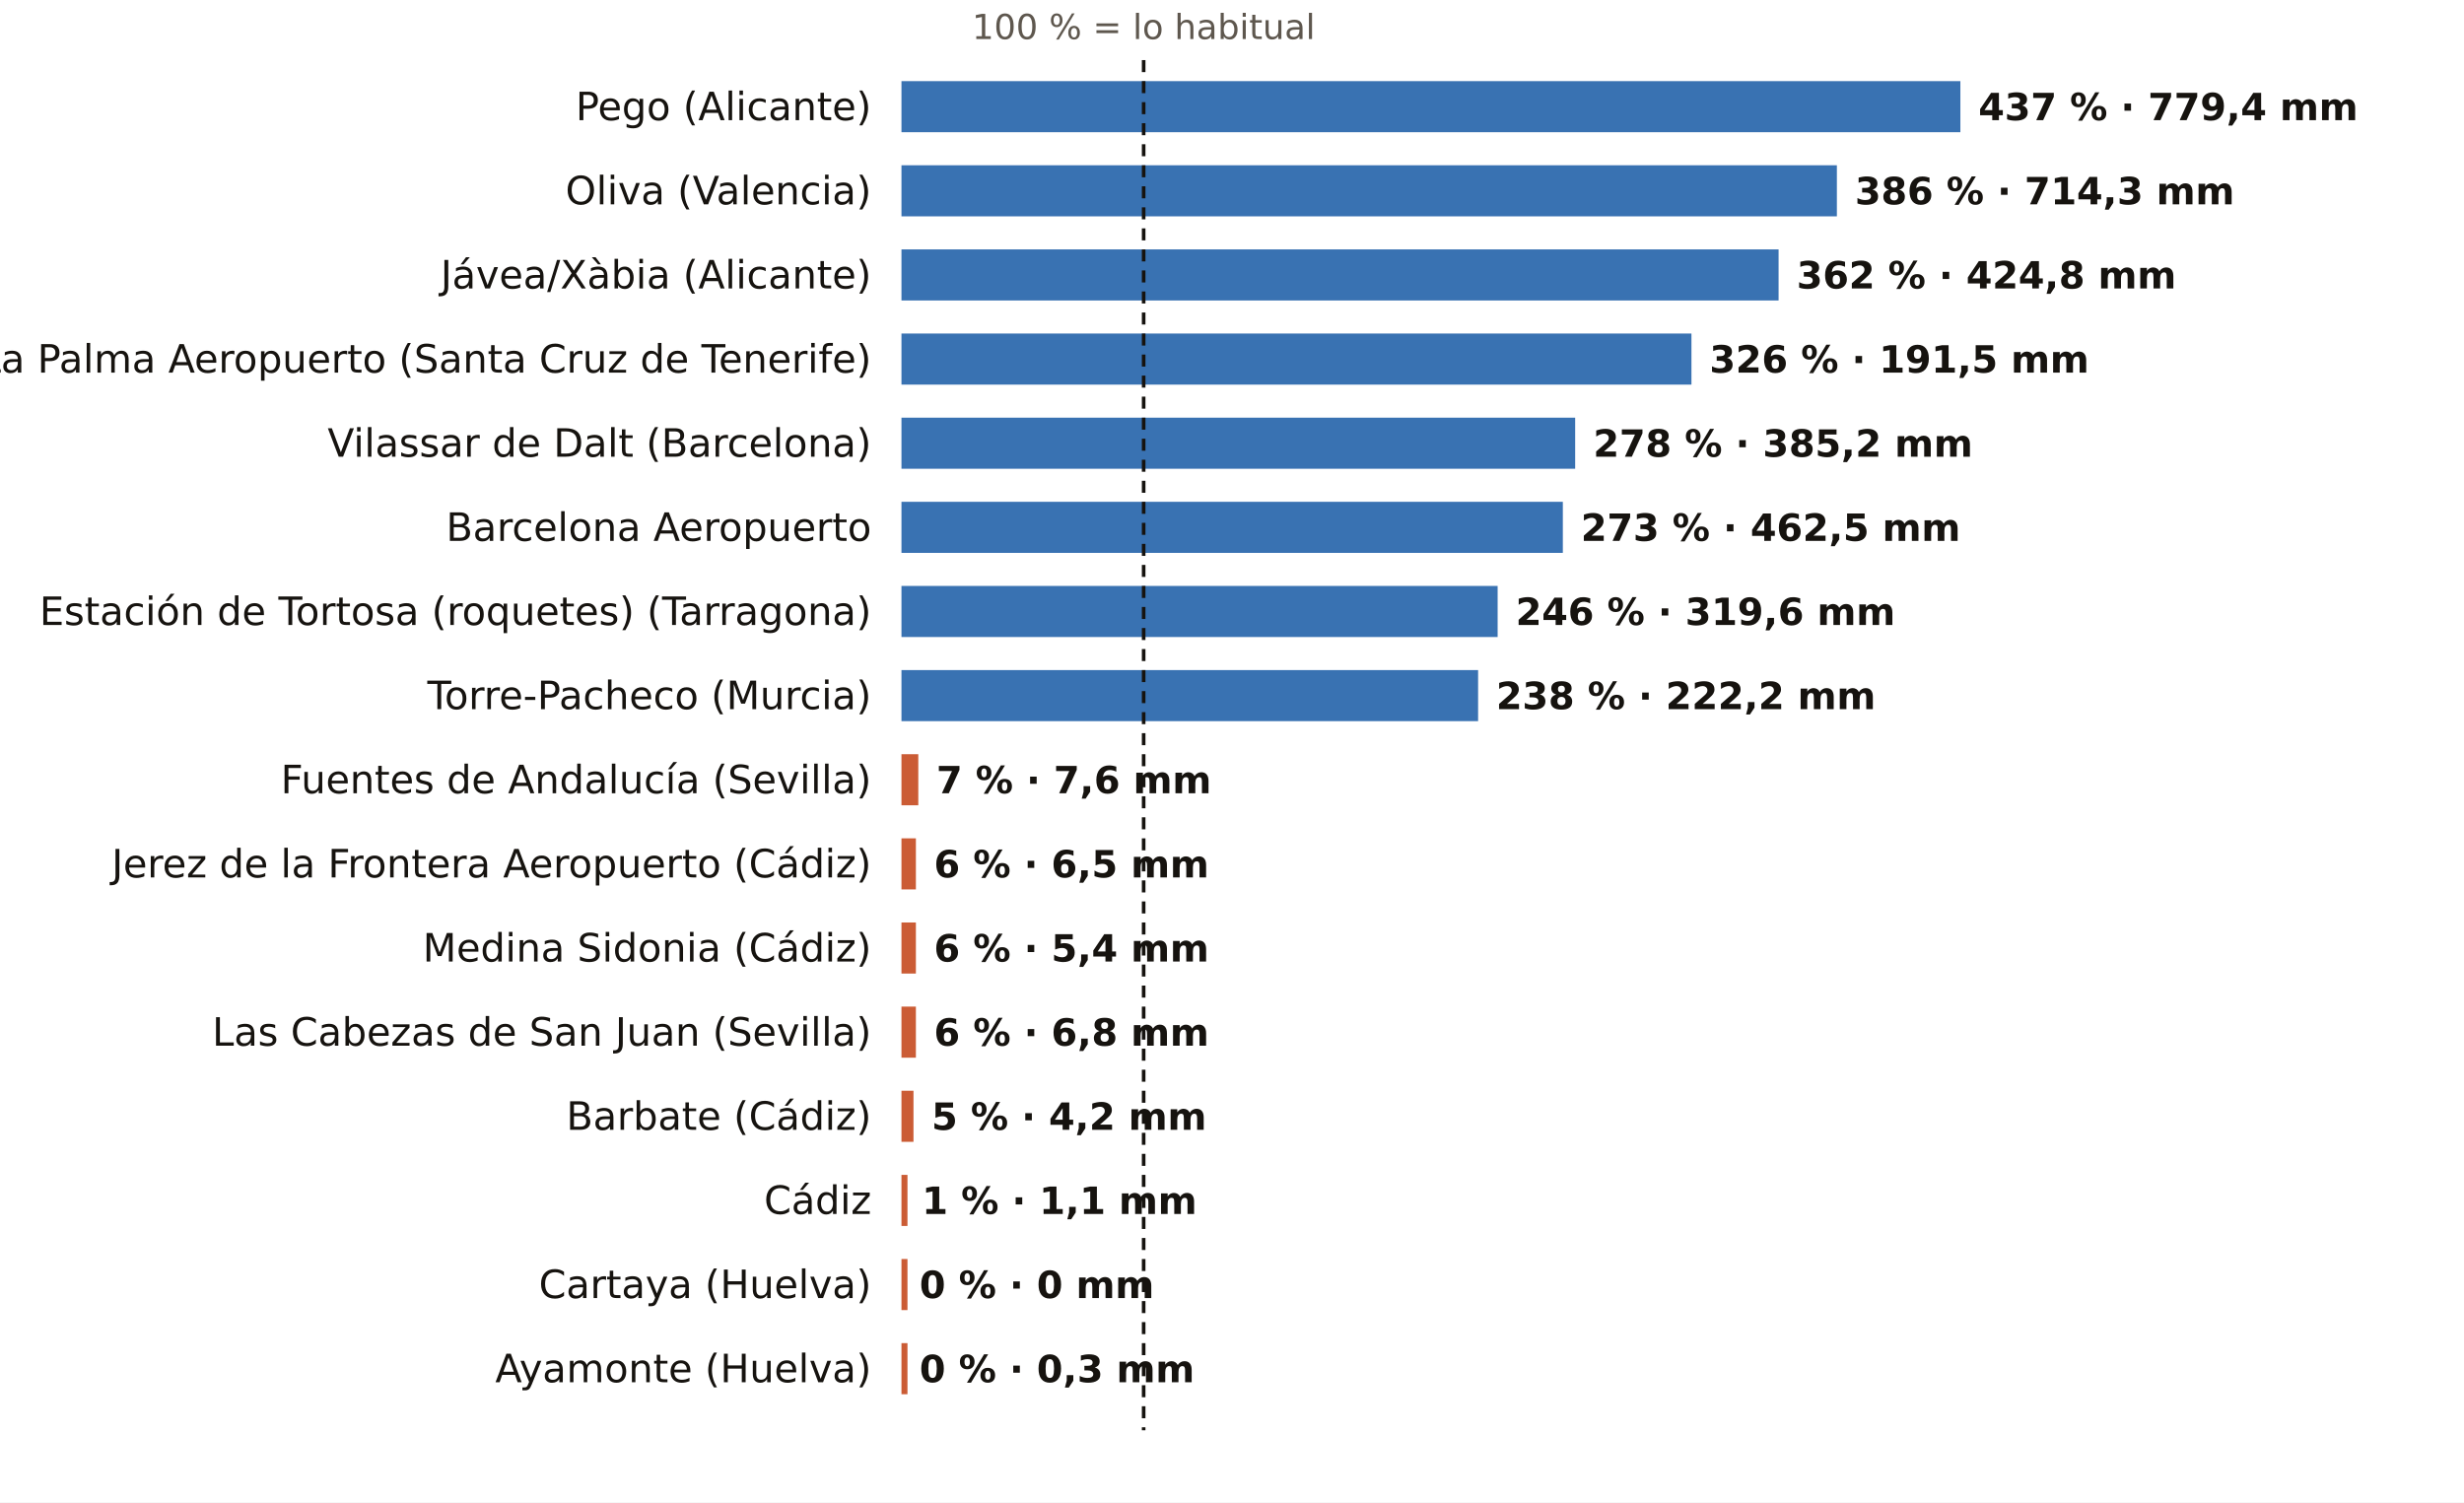
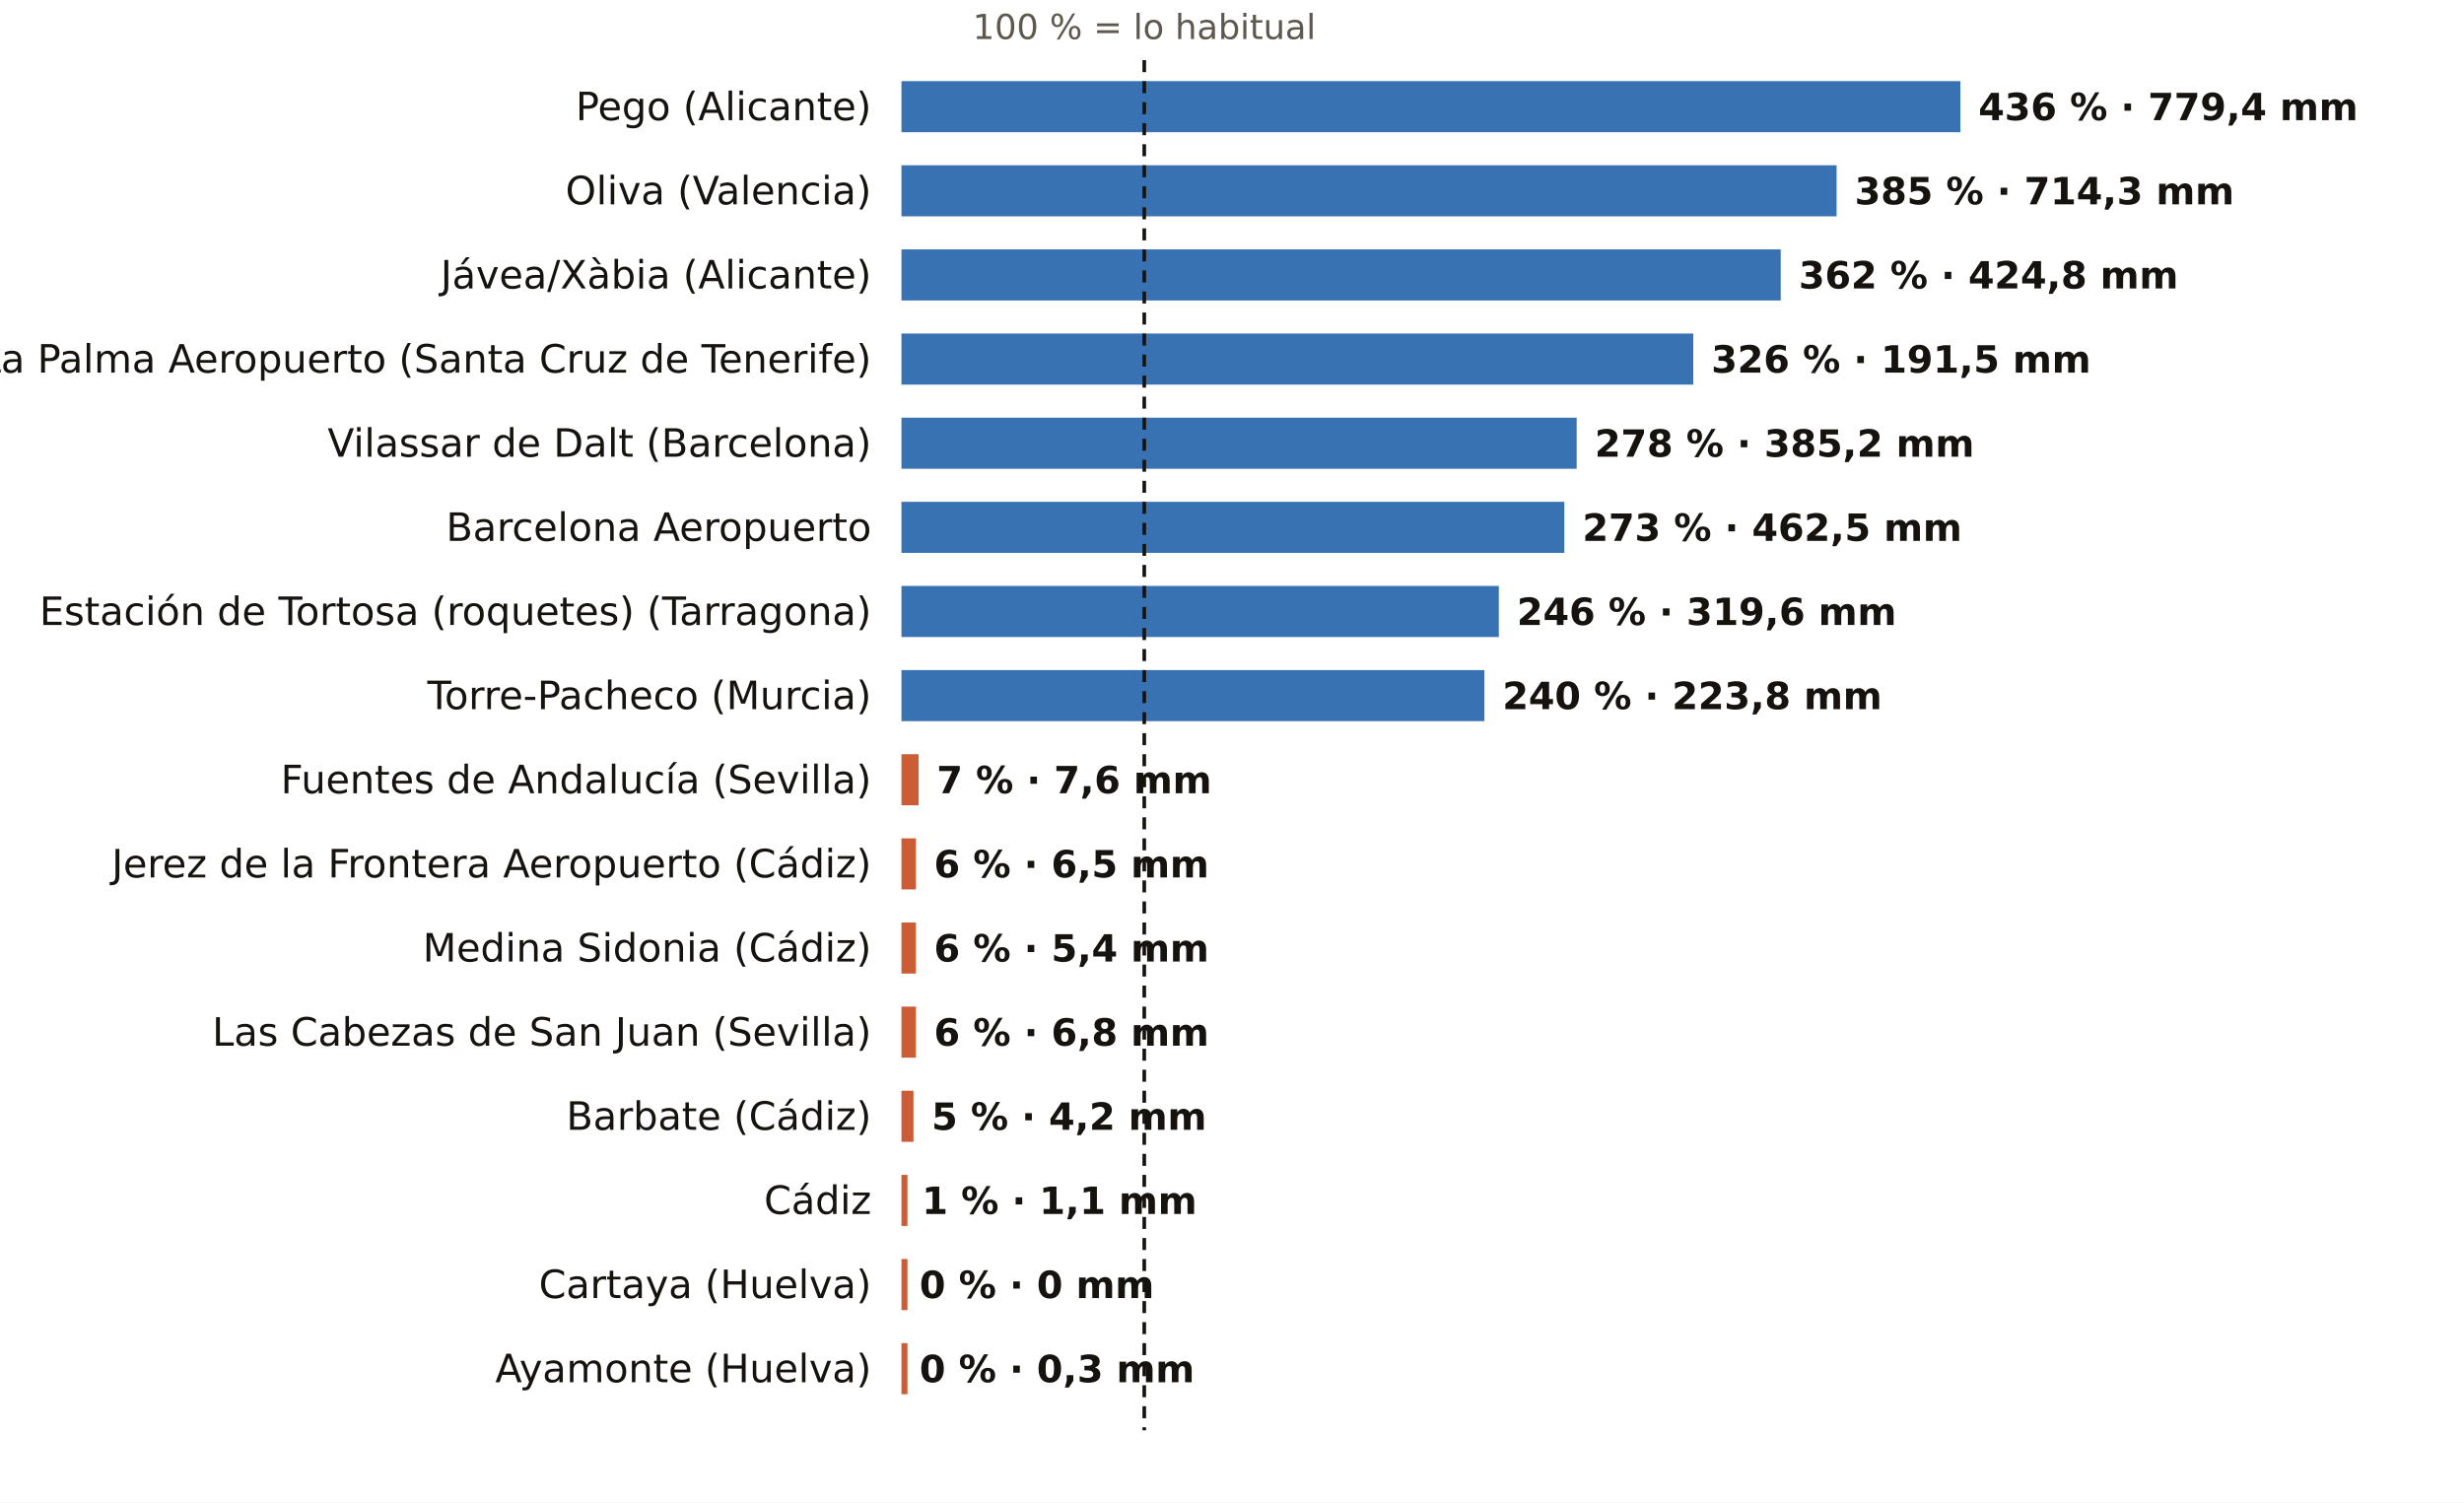
<svg xmlns="http://www.w3.org/2000/svg" viewBox="0 0 820 500" width="820" height="500" role="img" aria-label="El otoño, pluviómetro a pluviómetro: % de lo habitual">
  <rect width="820" height="500" fill="#FFFFFF" />
-   <text x="380.6" y="13.0" font-size="11.5" fill="#5E574E" text-anchor="middle" font-weight="400" font-family="Public Sans, DejaVu Sans, Arial, sans-serif">100 % = lo habitual</text>
+   <text x="380.8" y="13.0" font-size="11.5" fill="#5E574E" text-anchor="middle" font-weight="400" font-family="Public Sans, DejaVu Sans, Arial, sans-serif">100 % = lo habitual</text>
  <text x="290.0" y="40.0" font-size="13" fill="#16130F" text-anchor="end" font-weight="500" font-family="Public Sans, DejaVu Sans, Arial, sans-serif">Pego (Alicante)</text>
  <rect x="300" y="27" width="352.4" height="17" fill="#1F5FA8" opacity="0.88" />
-   <text x="658.4" y="40.0" font-size="12.5" fill="#16130F" text-anchor="start" font-weight="600" font-family="Public Sans, DejaVu Sans, Arial, sans-serif">437 % · 779,4 mm</text>
+   <text x="658.4" y="40.0" font-size="12.5" fill="#16130F" text-anchor="start" font-weight="600" font-family="Public Sans, DejaVu Sans, Arial, sans-serif">436 % · 779,4 mm</text>
  <text x="290.0" y="68.0" font-size="13" fill="#16130F" text-anchor="end" font-weight="500" font-family="Public Sans, DejaVu Sans, Arial, sans-serif">Oliva (Valencia)</text>
-   <rect x="300" y="55" width="311.3" height="17" fill="#1F5FA8" opacity="0.88" />
-   <text x="617.3" y="68.0" font-size="12.5" fill="#16130F" text-anchor="start" font-weight="600" font-family="Public Sans, DejaVu Sans, Arial, sans-serif">386 % · 714,3 mm</text>
+   <rect x="300" y="55" width="311.2" height="17" fill="#1F5FA8" opacity="0.88" />
+   <text x="617.2" y="68.0" font-size="12.5" fill="#16130F" text-anchor="start" font-weight="600" font-family="Public Sans, DejaVu Sans, Arial, sans-serif">385 % · 714,3 mm</text>
  <text x="290.0" y="96.0" font-size="13" fill="#16130F" text-anchor="end" font-weight="500" font-family="Public Sans, DejaVu Sans, Arial, sans-serif">Jávea/Xàbia (Alicante)</text>
-   <rect x="300" y="83" width="291.9" height="17" fill="#1F5FA8" opacity="0.88" />
-   <text x="597.9" y="96.0" font-size="12.5" fill="#16130F" text-anchor="start" font-weight="600" font-family="Public Sans, DejaVu Sans, Arial, sans-serif">362 % · 424,8 mm</text>
+   <rect x="300" y="83" width="292.6" height="17" fill="#1F5FA8" opacity="0.88" />
+   <text x="598.6" y="96.0" font-size="12.5" fill="#16130F" text-anchor="start" font-weight="600" font-family="Public Sans, DejaVu Sans, Arial, sans-serif">362 % · 424,8 mm</text>
  <text x="290.0" y="124.0" font-size="13" fill="#16130F" text-anchor="end" font-weight="500" font-family="Public Sans, DejaVu Sans, Arial, sans-serif">La Palma Aeropuerto (Santa Cruz de Tenerife)</text>
-   <rect x="300" y="111" width="262.9" height="17" fill="#1F5FA8" opacity="0.88" />
-   <text x="568.9" y="124.0" font-size="12.5" fill="#16130F" text-anchor="start" font-weight="600" font-family="Public Sans, DejaVu Sans, Arial, sans-serif">326 % · 191,5 mm</text>
+   <rect x="300" y="111" width="263.5" height="17" fill="#1F5FA8" opacity="0.88" />
+   <text x="569.5" y="124.0" font-size="12.5" fill="#16130F" text-anchor="start" font-weight="600" font-family="Public Sans, DejaVu Sans, Arial, sans-serif">326 % · 191,5 mm</text>
  <text x="290.0" y="152.0" font-size="13" fill="#16130F" text-anchor="end" font-weight="500" font-family="Public Sans, DejaVu Sans, Arial, sans-serif">Vilassar de Dalt (Barcelona)</text>
-   <rect x="300" y="139" width="224.2" height="17" fill="#1F5FA8" opacity="0.88" />
-   <text x="530.2" y="152.0" font-size="12.5" fill="#16130F" text-anchor="start" font-weight="600" font-family="Public Sans, DejaVu Sans, Arial, sans-serif">278 % · 385,2 mm</text>
+   <rect x="300" y="139" width="224.7" height="17" fill="#1F5FA8" opacity="0.88" />
+   <text x="530.7" y="152.0" font-size="12.5" fill="#16130F" text-anchor="start" font-weight="600" font-family="Public Sans, DejaVu Sans, Arial, sans-serif">278 % · 385,2 mm</text>
  <text x="290.0" y="180.0" font-size="13" fill="#16130F" text-anchor="end" font-weight="500" font-family="Public Sans, DejaVu Sans, Arial, sans-serif">Barcelona Aeropuerto</text>
-   <rect x="300" y="167" width="220.1" height="17" fill="#1F5FA8" opacity="0.88" />
-   <text x="526.1" y="180.0" font-size="12.5" fill="#16130F" text-anchor="start" font-weight="600" font-family="Public Sans, DejaVu Sans, Arial, sans-serif">273 % · 462,5 mm</text>
+   <rect x="300" y="167" width="220.6" height="17" fill="#1F5FA8" opacity="0.88" />
+   <text x="526.6" y="180.0" font-size="12.5" fill="#16130F" text-anchor="start" font-weight="600" font-family="Public Sans, DejaVu Sans, Arial, sans-serif">273 % · 462,5 mm</text>
  <text x="290.0" y="208.0" font-size="13" fill="#16130F" text-anchor="end" font-weight="500" font-family="Public Sans, DejaVu Sans, Arial, sans-serif">Estación de Tortosa (roquetes) (Tarragona)</text>
-   <rect x="300" y="195" width="198.4" height="17" fill="#1F5FA8" opacity="0.88" />
-   <text x="504.4" y="208.0" font-size="12.5" fill="#16130F" text-anchor="start" font-weight="600" font-family="Public Sans, DejaVu Sans, Arial, sans-serif">246 % · 319,6 mm</text>
+   <rect x="300" y="195" width="198.8" height="17" fill="#1F5FA8" opacity="0.88" />
+   <text x="504.8" y="208.0" font-size="12.5" fill="#16130F" text-anchor="start" font-weight="600" font-family="Public Sans, DejaVu Sans, Arial, sans-serif">246 % · 319,6 mm</text>
  <text x="290.0" y="236.0" font-size="13" fill="#16130F" text-anchor="end" font-weight="500" font-family="Public Sans, DejaVu Sans, Arial, sans-serif">Torre-Pacheco (Murcia)</text>
-   <rect x="300" y="223" width="191.9" height="17" fill="#1F5FA8" opacity="0.88" />
-   <text x="497.9" y="236.0" font-size="12.5" fill="#16130F" text-anchor="start" font-weight="600" font-family="Public Sans, DejaVu Sans, Arial, sans-serif">238 % · 222,2 mm</text>
+   <rect x="300" y="223" width="194.0" height="17" fill="#1F5FA8" opacity="0.88" />
+   <text x="500.0" y="236.0" font-size="12.5" fill="#16130F" text-anchor="start" font-weight="600" font-family="Public Sans, DejaVu Sans, Arial, sans-serif">240 % · 223,8 mm</text>
  <text x="290.0" y="264.0" font-size="13" fill="#16130F" text-anchor="end" font-weight="500" font-family="Public Sans, DejaVu Sans, Arial, sans-serif">Fuentes de Andalucía (Sevilla)</text>
-   <rect x="300" y="251" width="5.6" height="17" fill="#C4461A" opacity="0.88" />
-   <text x="311.6" y="264.0" font-size="12.5" fill="#16130F" text-anchor="start" font-weight="600" font-family="Public Sans, DejaVu Sans, Arial, sans-serif">7 % · 7,6 mm</text>
+   <rect x="300" y="251" width="5.7" height="17" fill="#C4461A" opacity="0.88" />
+   <text x="311.7" y="264.0" font-size="12.5" fill="#16130F" text-anchor="start" font-weight="600" font-family="Public Sans, DejaVu Sans, Arial, sans-serif">7 % · 7,6 mm</text>
  <text x="290.0" y="292.0" font-size="13" fill="#16130F" text-anchor="end" font-weight="500" font-family="Public Sans, DejaVu Sans, Arial, sans-serif">Jerez de la Frontera Aeropuerto (Cádiz)</text>
  <rect x="300" y="279" width="4.8" height="17" fill="#C4461A" opacity="0.88" />
  <text x="310.8" y="292.0" font-size="12.5" fill="#16130F" text-anchor="start" font-weight="600" font-family="Public Sans, DejaVu Sans, Arial, sans-serif">6 % · 6,5 mm</text>
  <text x="290.0" y="320.0" font-size="13" fill="#16130F" text-anchor="end" font-weight="500" font-family="Public Sans, DejaVu Sans, Arial, sans-serif">Medina Sidonia (Cádiz)</text>
  <rect x="300" y="307" width="4.8" height="17" fill="#C4461A" opacity="0.88" />
  <text x="310.8" y="320.0" font-size="12.5" fill="#16130F" text-anchor="start" font-weight="600" font-family="Public Sans, DejaVu Sans, Arial, sans-serif">6 % · 5,4 mm</text>
  <text x="290.0" y="348.0" font-size="13" fill="#16130F" text-anchor="end" font-weight="500" font-family="Public Sans, DejaVu Sans, Arial, sans-serif">Las Cabezas de San Juan (Sevilla)</text>
  <rect x="300" y="335" width="4.8" height="17" fill="#C4461A" opacity="0.88" />
  <text x="310.8" y="348.0" font-size="12.5" fill="#16130F" text-anchor="start" font-weight="600" font-family="Public Sans, DejaVu Sans, Arial, sans-serif">6 % · 6,8 mm</text>
  <text x="290.0" y="376.0" font-size="13" fill="#16130F" text-anchor="end" font-weight="500" font-family="Public Sans, DejaVu Sans, Arial, sans-serif">Barbate (Cádiz)</text>
  <rect x="300" y="363" width="4.0" height="17" fill="#C4461A" opacity="0.88" />
  <text x="310.0" y="376.0" font-size="12.5" fill="#16130F" text-anchor="start" font-weight="600" font-family="Public Sans, DejaVu Sans, Arial, sans-serif">5 % · 4,2 mm</text>
  <text x="290.0" y="404.0" font-size="13" fill="#16130F" text-anchor="end" font-weight="500" font-family="Public Sans, DejaVu Sans, Arial, sans-serif">Cádiz</text>
  <rect x="300" y="391" width="2.0" height="17" fill="#C4461A" opacity="0.88" />
  <text x="306.8" y="404.0" font-size="12.5" fill="#16130F" text-anchor="start" font-weight="600" font-family="Public Sans, DejaVu Sans, Arial, sans-serif">1 % · 1,1 mm</text>
  <text x="290.0" y="432.0" font-size="13" fill="#16130F" text-anchor="end" font-weight="500" font-family="Public Sans, DejaVu Sans, Arial, sans-serif">Cartaya (Huelva)</text>
  <rect x="300" y="419" width="2.0" height="17" fill="#C4461A" opacity="0.88" />
  <text x="306.0" y="432.0" font-size="12.5" fill="#16130F" text-anchor="start" font-weight="600" font-family="Public Sans, DejaVu Sans, Arial, sans-serif">0 % · 0 mm</text>
  <text x="290.0" y="460.0" font-size="13" fill="#16130F" text-anchor="end" font-weight="500" font-family="Public Sans, DejaVu Sans, Arial, sans-serif">Ayamonte (Huelva)</text>
  <rect x="300" y="447" width="2.0" height="17" fill="#C4461A" opacity="0.88" />
  <text x="306.0" y="460.0" font-size="12.5" fill="#16130F" text-anchor="start" font-weight="600" font-family="Public Sans, DejaVu Sans, Arial, sans-serif">0 % · 0,3 mm</text>
-   <line x1="380.6" x2="380.6" y1="20" y2="476" stroke="#16130F" stroke-width="1.2" stroke-dasharray="4 3" />
+   <line x1="380.8" x2="380.8" y1="20" y2="476" stroke="#16130F" stroke-width="1.2" stroke-dasharray="4 3" />
</svg>
